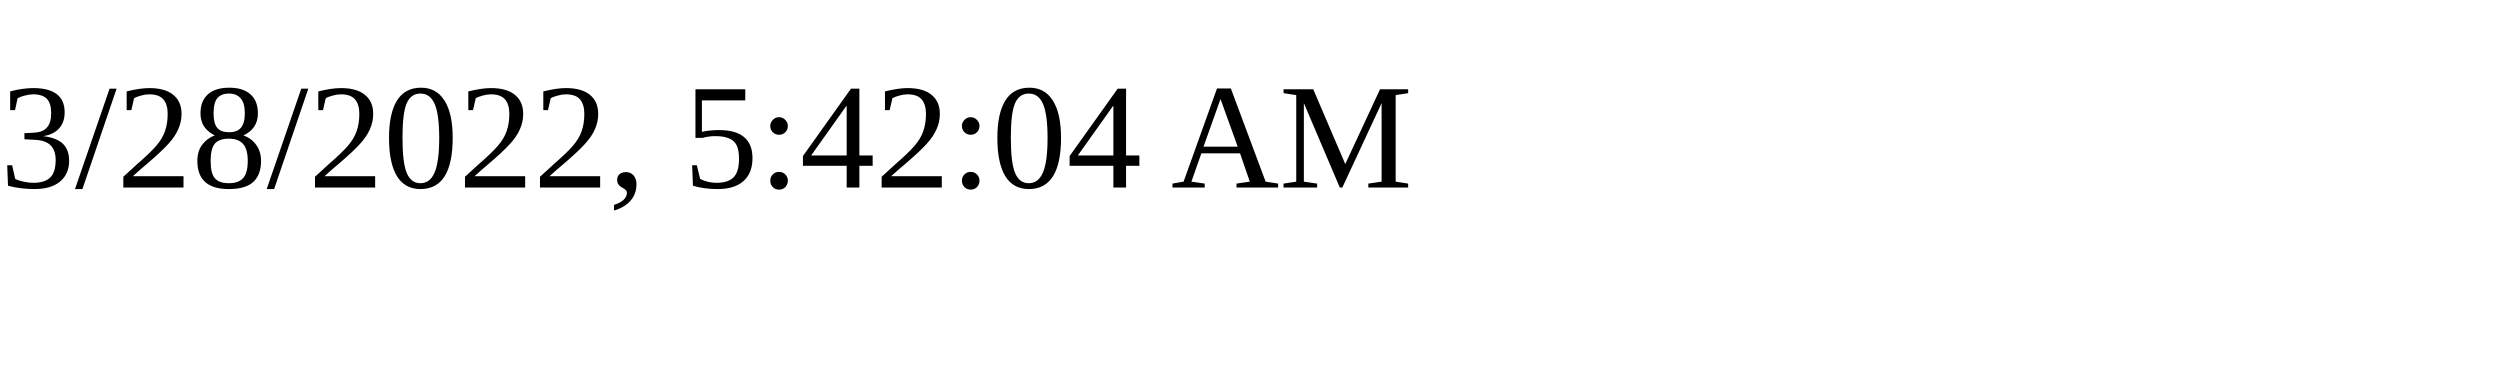
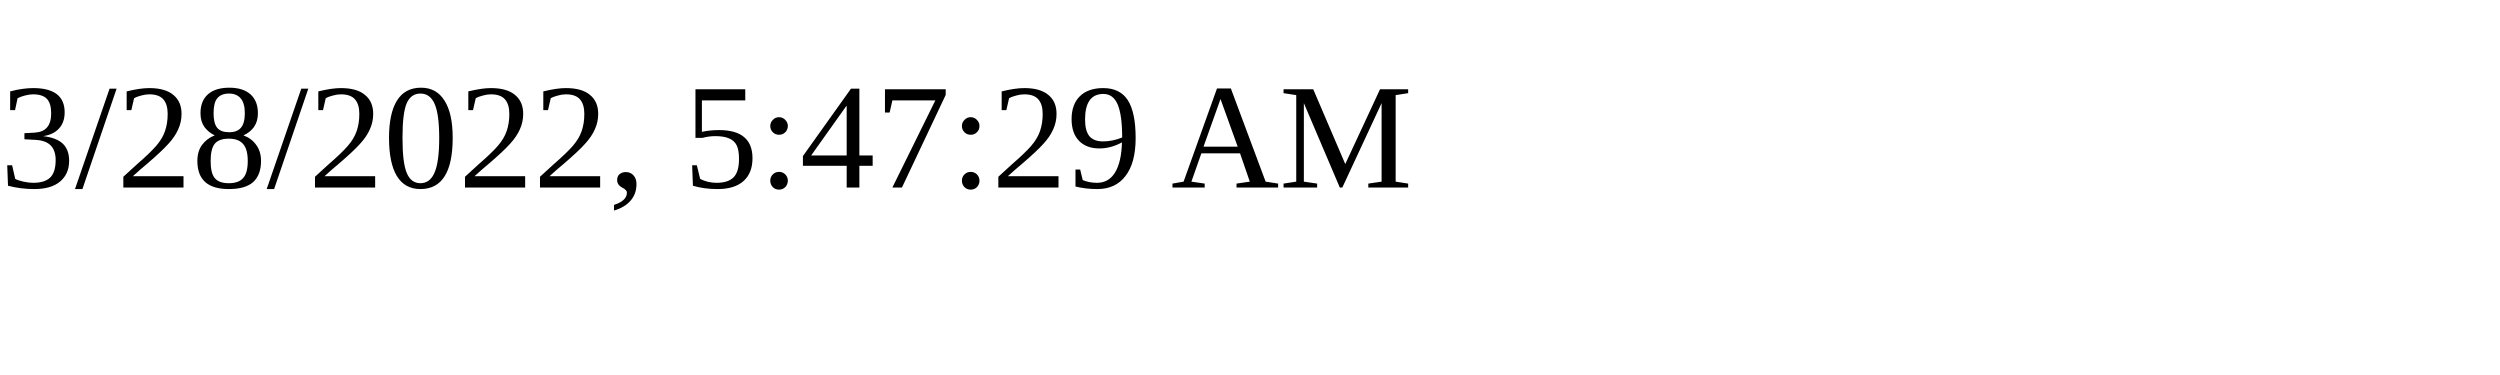
<svg xmlns="http://www.w3.org/2000/svg" height="30" width="200">
-   <text x="0" y="15">3/28/2022, 5:42:04 AM</text>
+   <text x="0" y="15">3/28/2022, 5:47:29 AM</text>
</svg>
